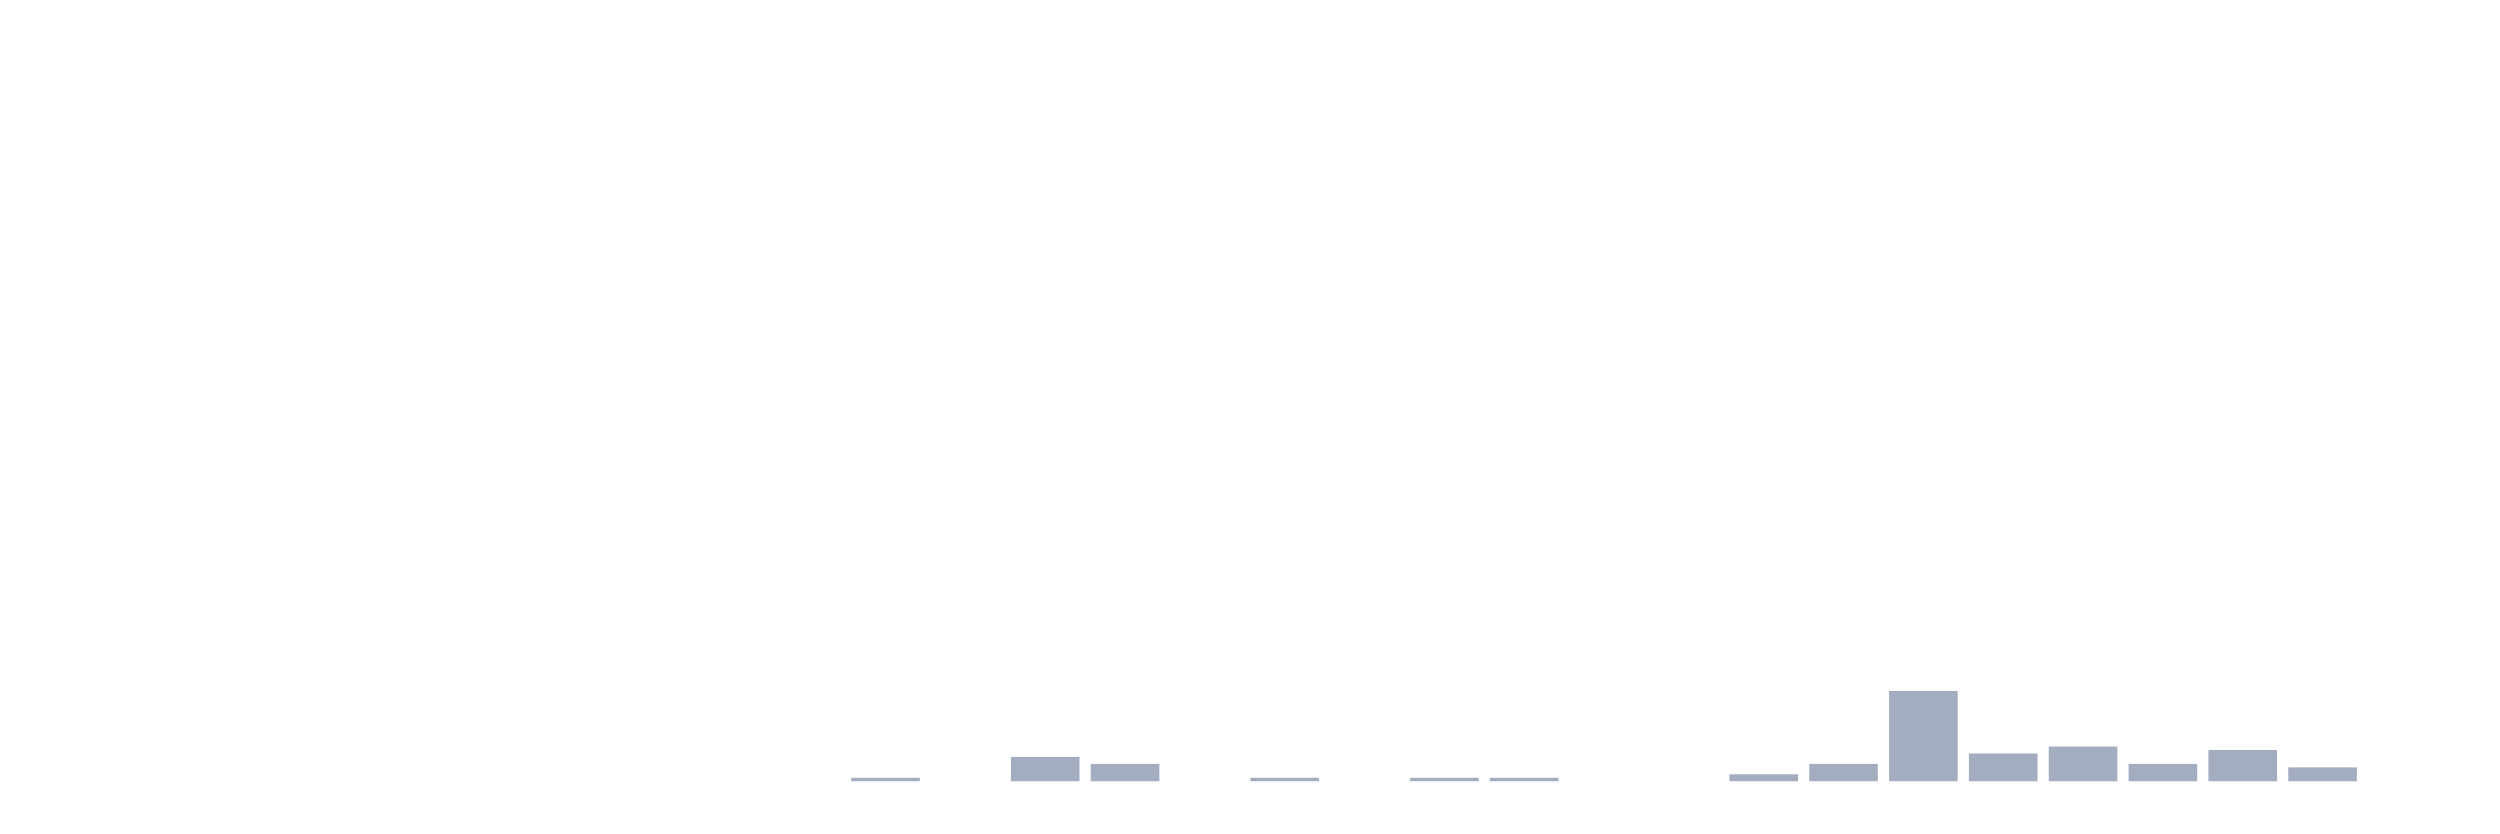
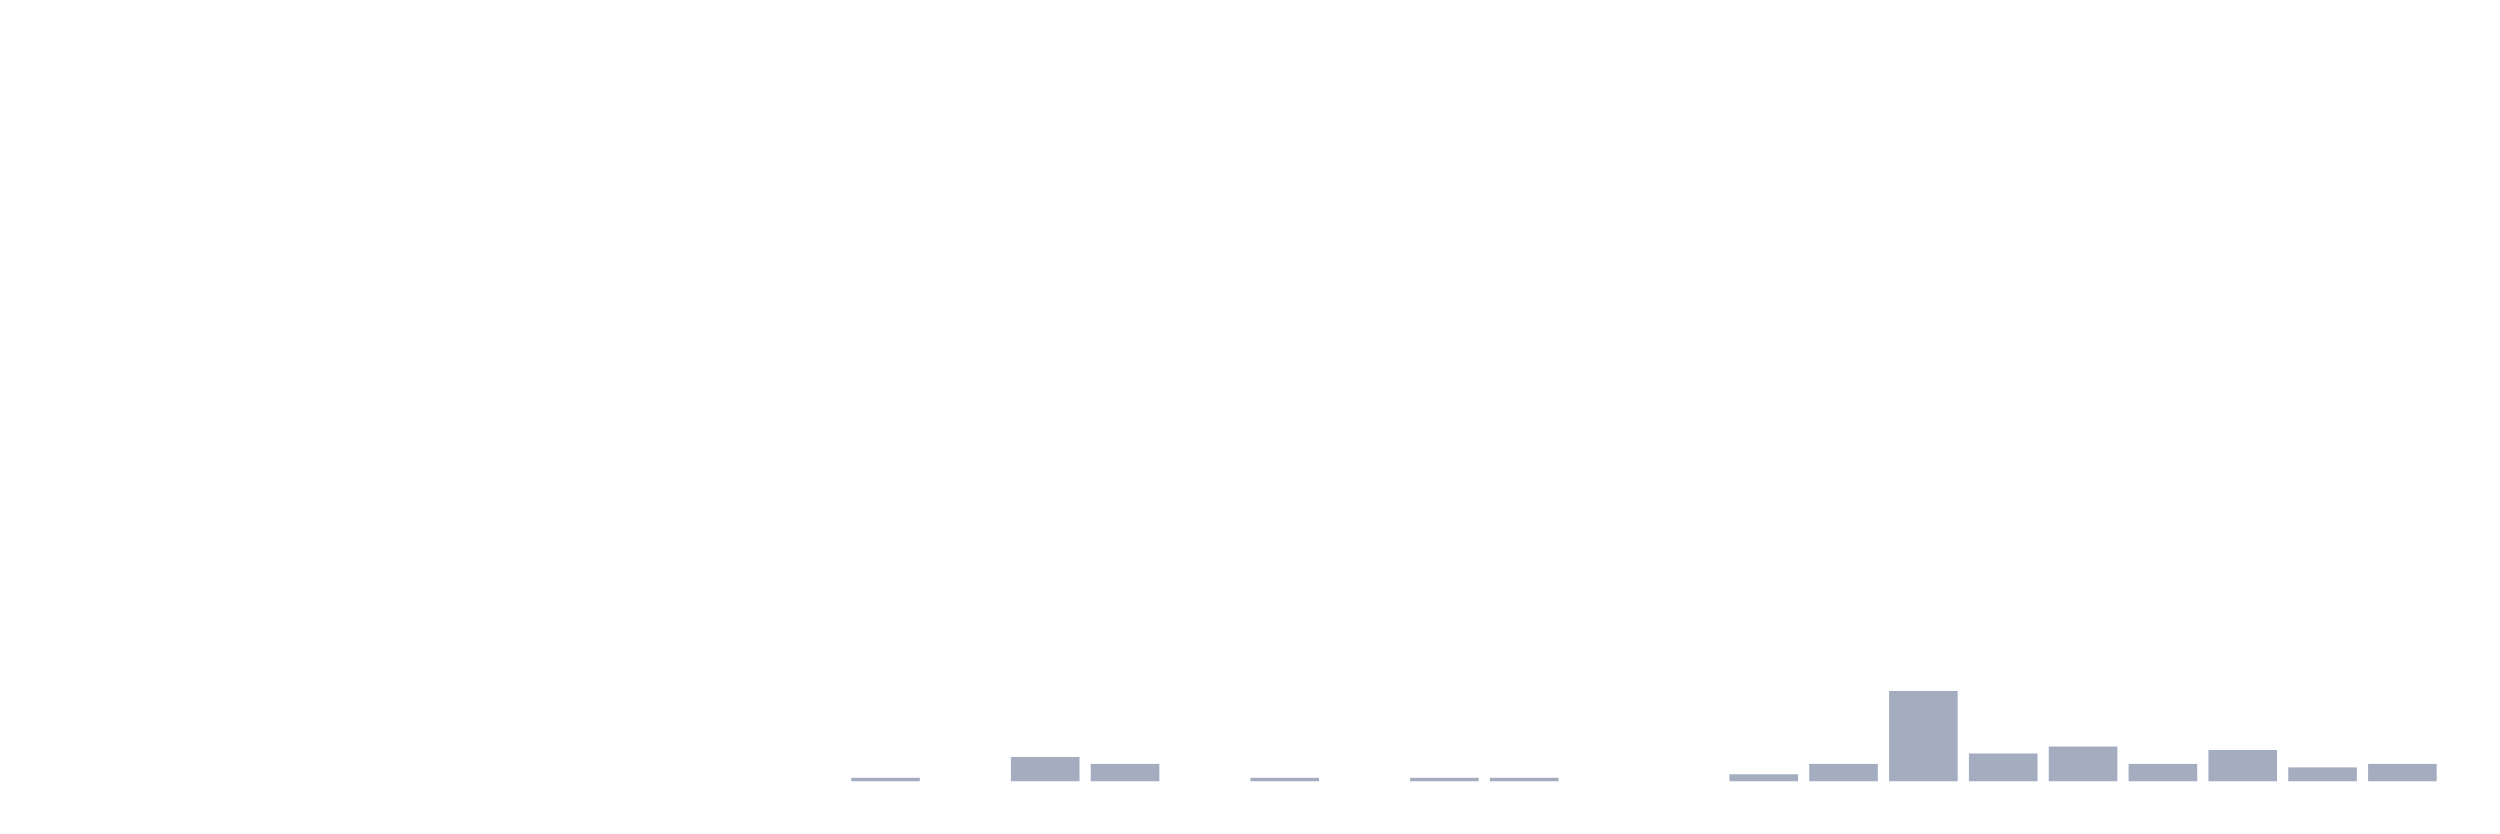
<svg xmlns="http://www.w3.org/2000/svg" viewBox="0 0 480 160">
  <g transform="translate(10,10)">
    <rect class="bar" x="0.153" width="13.175" y="140" height="0" fill="rgb(164,173,192)" />
    <rect class="bar" x="15.482" width="13.175" y="140" height="0" fill="rgb(164,173,192)" />
    <rect class="bar" x="30.81" width="13.175" y="140" height="0" fill="rgb(164,173,192)" />
    <rect class="bar" x="46.138" width="13.175" y="140" height="0" fill="rgb(164,173,192)" />
    <rect class="bar" x="61.466" width="13.175" y="140" height="0" fill="rgb(164,173,192)" />
    <rect class="bar" x="76.794" width="13.175" y="140" height="0" fill="rgb(164,173,192)" />
    <rect class="bar" x="92.123" width="13.175" y="140" height="0" fill="rgb(164,173,192)" />
    <rect class="bar" x="107.451" width="13.175" y="140" height="0" fill="rgb(164,173,192)" />
    <rect class="bar" x="122.779" width="13.175" y="140" height="0" fill="rgb(164,173,192)" />
    <rect class="bar" x="138.107" width="13.175" y="140" height="0" fill="rgb(164,173,192)" />
    <rect class="bar" x="153.436" width="13.175" y="139.333" height="0.667" fill="rgb(164,173,192)" />
    <rect class="bar" x="168.764" width="13.175" y="140" height="0" fill="rgb(164,173,192)" />
    <rect class="bar" x="184.092" width="13.175" y="135.333" height="4.667" fill="rgb(164,173,192)" />
    <rect class="bar" x="199.42" width="13.175" y="136.667" height="3.333" fill="rgb(164,173,192)" />
    <rect class="bar" x="214.748" width="13.175" y="140" height="0" fill="rgb(164,173,192)" />
    <rect class="bar" x="230.077" width="13.175" y="139.333" height="0.667" fill="rgb(164,173,192)" />
    <rect class="bar" x="245.405" width="13.175" y="140" height="0" fill="rgb(164,173,192)" />
    <rect class="bar" x="260.733" width="13.175" y="139.333" height="0.667" fill="rgb(164,173,192)" />
    <rect class="bar" x="276.061" width="13.175" y="139.333" height="0.667" fill="rgb(164,173,192)" />
    <rect class="bar" x="291.39" width="13.175" y="140" height="0" fill="rgb(164,173,192)" />
    <rect class="bar" x="306.718" width="13.175" y="140" height="0" fill="rgb(164,173,192)" />
    <rect class="bar" x="322.046" width="13.175" y="138.667" height="1.333" fill="rgb(164,173,192)" />
    <rect class="bar" x="337.374" width="13.175" y="136.667" height="3.333" fill="rgb(164,173,192)" />
    <rect class="bar" x="352.702" width="13.175" y="122.667" height="17.333" fill="rgb(164,173,192)" />
    <rect class="bar" x="368.031" width="13.175" y="134.667" height="5.333" fill="rgb(164,173,192)" />
    <rect class="bar" x="383.359" width="13.175" y="133.333" height="6.667" fill="rgb(164,173,192)" />
    <rect class="bar" x="398.687" width="13.175" y="136.667" height="3.333" fill="rgb(164,173,192)" />
    <rect class="bar" x="414.015" width="13.175" y="134" height="6" fill="rgb(164,173,192)" />
    <rect class="bar" x="429.344" width="13.175" y="137.333" height="2.667" fill="rgb(164,173,192)" />
-     <rect class="bar" x="444.672" width="13.175" y="140" height="0" fill="rgb(164,173,192)" />
+     <rect class="bar" x="444.672" width="13.175" y="136.667" height="3.333" fill="rgb(164,173,192)" />
  </g>
</svg>
